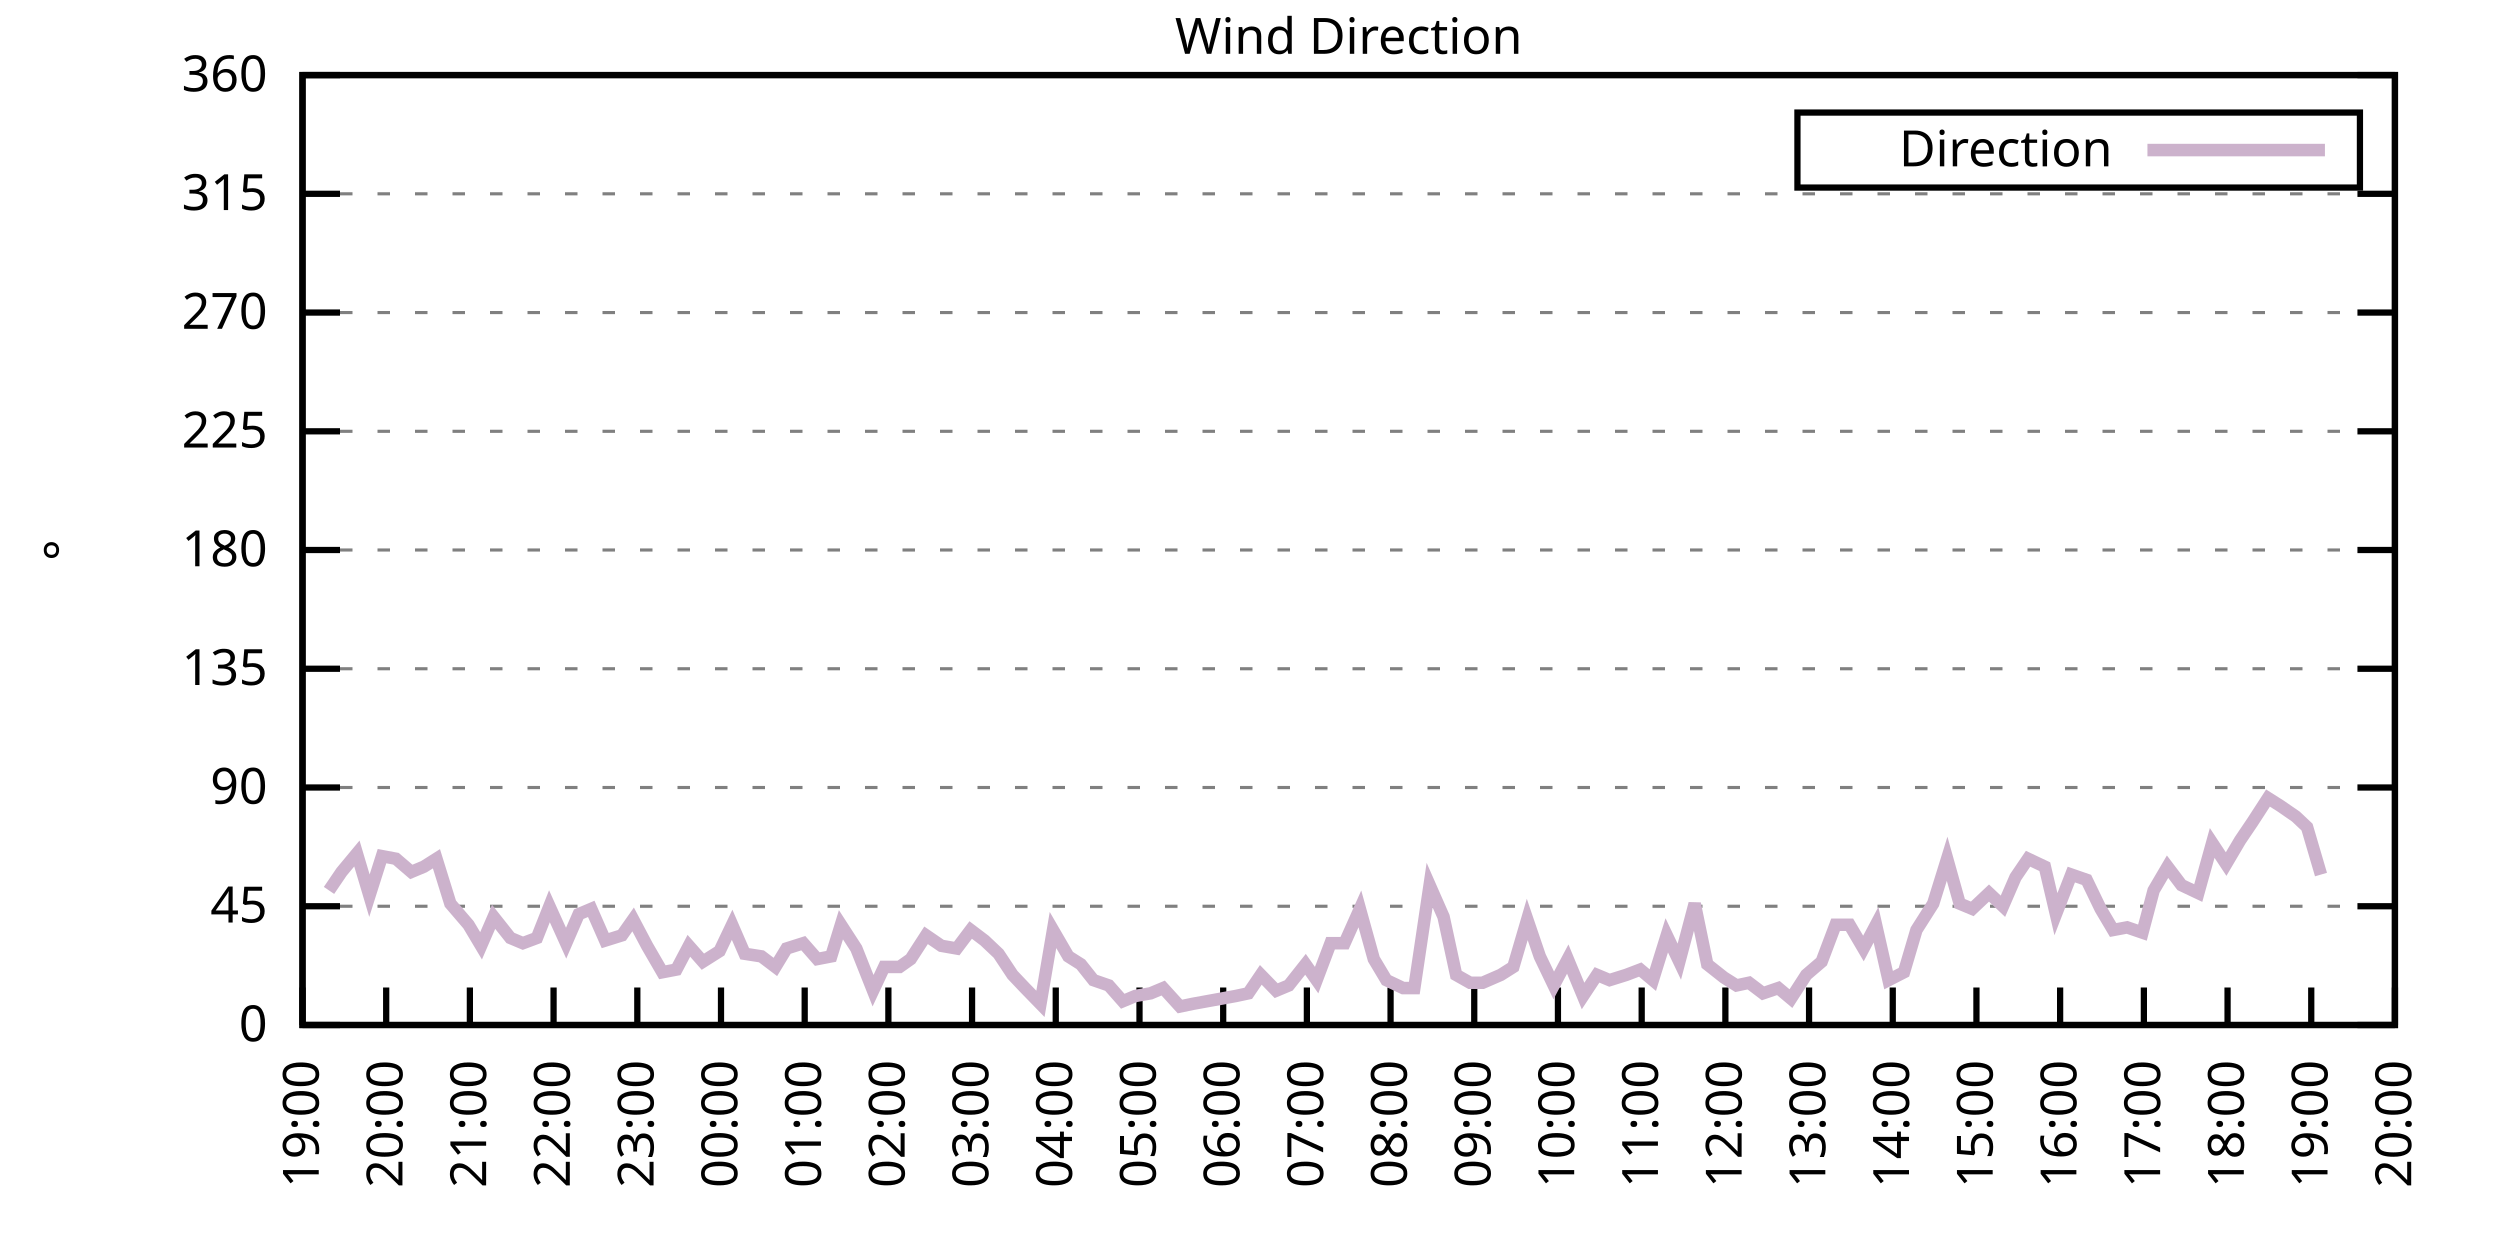
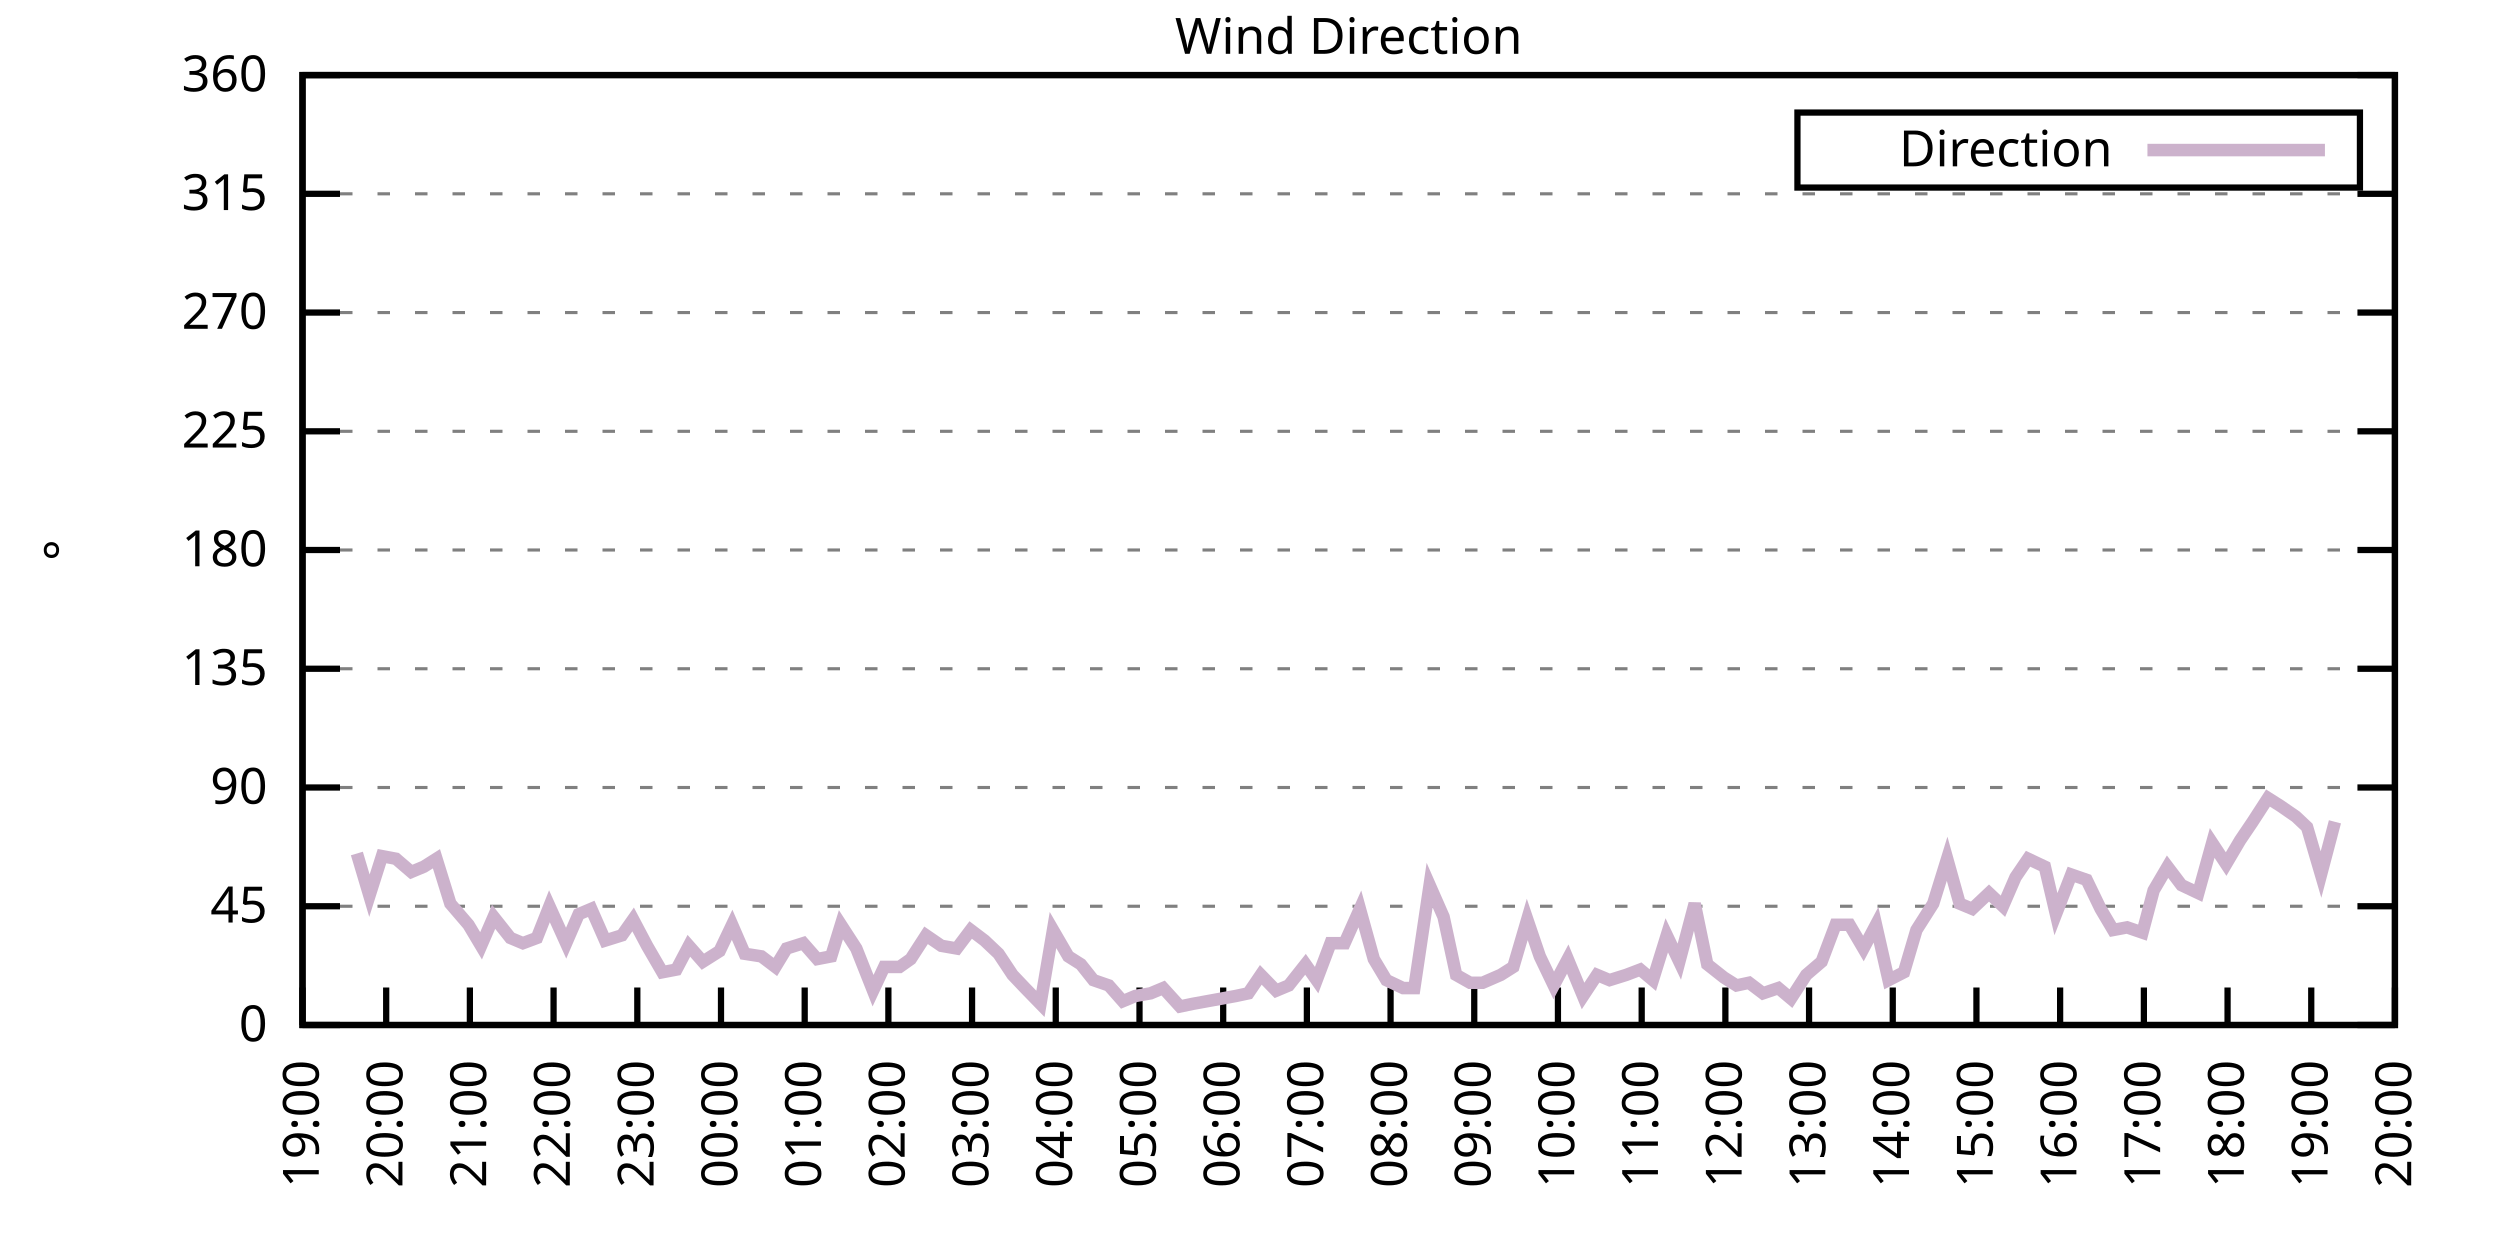
<svg xmlns="http://www.w3.org/2000/svg" xmlns:xlink="http://www.w3.org/1999/xlink" width="400" height="200" viewBox="0 0 400 200">
  <g id="gnuplot_canvas">
    <rect x="0" y="0" width="400" height="200" fill="none" />
    <defs>
      <circle id="gpDot" r="0.5" stroke-width="0.5" stroke="currentColor" />
      <path id="gpPt0" stroke-width="0.333" stroke="currentColor" d="M-1,0 h2 M0,-1 v2" />
      <path id="gpPt1" stroke-width="0.333" stroke="currentColor" d="M-1,-1 L1,1 M1,-1 L-1,1" />
      <path id="gpPt2" stroke-width="0.333" stroke="currentColor" d="M-1,0 L1,0 M0,-1 L0,1 M-1,-1 L1,1 M-1,1 L1,-1" />
      <rect id="gpPt3" stroke-width="0.333" stroke="currentColor" x="-1" y="-1" width="2" height="2" />
      <rect id="gpPt4" stroke-width="0.333" stroke="currentColor" fill="currentColor" x="-1" y="-1" width="2" height="2" />
      <circle id="gpPt5" stroke-width="0.333" stroke="currentColor" cx="0" cy="0" r="1" />
      <use xlink:href="#gpPt5" id="gpPt6" fill="currentColor" stroke="none" />
      <path id="gpPt7" stroke-width="0.333" stroke="currentColor" d="M0,-1.33 L-1.33,0.67 L1.33,0.67 z" />
      <use xlink:href="#gpPt7" id="gpPt8" fill="currentColor" stroke="none" />
      <use xlink:href="#gpPt7" id="gpPt9" stroke="currentColor" transform="rotate(180)" />
      <use xlink:href="#gpPt9" id="gpPt10" fill="currentColor" stroke="none" />
      <use xlink:href="#gpPt3" id="gpPt11" stroke="currentColor" transform="rotate(45)" />
      <use xlink:href="#gpPt11" id="gpPt12" fill="currentColor" stroke="none" />
      <path id="gpPt13" stroke-width="0.333" stroke="currentColor" d="M0,1.330 L1.265,0.411 L0.782,-1.067 L-0.782,-1.076 L-1.265,0.411 z" />
      <use xlink:href="#gpPt13" id="gpPt14" fill="currentColor" stroke="none" />
      <filter id="textbox" filterUnits="objectBoundingBox" x="0" y="0" height="1" width="1">
        <feFlood flood-color="white" flood-opacity="1" result="bgnd" />
        <feComposite in="SourceGraphic" in2="bgnd" operator="atop" />
      </filter>
      <filter id="greybox" filterUnits="objectBoundingBox" x="0" y="0" height="1" width="1">
        <feFlood flood-color="lightgrey" flood-opacity="1" result="grey" />
        <feComposite in="SourceGraphic" in2="grey" operator="atop" />
      </filter>
    </defs>
    <g fill="none" color="white" stroke="currentColor" stroke-width="1.00" stroke-linecap="butt" stroke-linejoin="miter">
</g>
    <g fill="none" color="black" stroke="currentColor" stroke-width="1.00" stroke-linecap="butt" stroke-linejoin="miter">
      <g stroke="none" shape-rendering="crispEdges">
        <polygon fill="rgb(255, 255, 255)" points="48.40,164.00 383.18,164.00 383.18,12.02 48.40,12.02 " />
      </g>
    </g>
    <g fill="none" color="black" stroke="currentColor" stroke-width="1.00" stroke-linecap="butt" stroke-linejoin="miter">
</g>
    <g fill="none" color="black" stroke="black" stroke-width="0.50" stroke-linecap="butt" stroke-linejoin="miter">
</g>
    <g fill="none" color="gray" stroke="currentColor" stroke-width="0.50" stroke-linecap="butt" stroke-linejoin="miter">
      <path stroke="gray" stroke-dasharray="2,4" class="gridline" d="M48.40,164.00 L383.19,164.00  " />
    </g>
    <g fill="none" color="gray" stroke="gray" stroke-width="1.00" stroke-linecap="butt" stroke-linejoin="miter">
</g>
    <g fill="none" color="black" stroke="currentColor" stroke-width="1.00" stroke-linecap="butt" stroke-linejoin="miter">
      <path stroke="black" d="M48.40,164.00 L54.40,164.00 M383.19,164.00 L377.19,164.00  " />
      <g transform="translate(42.80,166.60)" stroke="none" fill="black" font-family="Sans" font-size="8.00" text-anchor="end">
        <text>
          <tspan font-family="Sans"> 0</tspan>
        </text>
      </g>
    </g>
    <g fill="none" color="black" stroke="currentColor" stroke-width="1.00" stroke-linecap="butt" stroke-linejoin="miter">
</g>
    <g fill="none" color="black" stroke="black" stroke-width="0.50" stroke-linecap="butt" stroke-linejoin="miter">
</g>
    <g fill="none" color="gray" stroke="currentColor" stroke-width="0.50" stroke-linecap="butt" stroke-linejoin="miter">
      <path stroke="gray" stroke-dasharray="2,4" class="gridline" d="M48.40,145.00 L383.19,145.00  " />
    </g>
    <g fill="none" color="gray" stroke="gray" stroke-width="1.00" stroke-linecap="butt" stroke-linejoin="miter">
</g>
    <g fill="none" color="black" stroke="currentColor" stroke-width="1.00" stroke-linecap="butt" stroke-linejoin="miter">
      <path stroke="black" d="M48.40,145.00 L54.40,145.00 M383.19,145.00 L377.19,145.00  " />
      <g transform="translate(42.80,147.60)" stroke="none" fill="black" font-family="Sans" font-size="8.00" text-anchor="end">
        <text>
          <tspan font-family="Sans"> 45</tspan>
        </text>
      </g>
    </g>
    <g fill="none" color="black" stroke="currentColor" stroke-width="1.00" stroke-linecap="butt" stroke-linejoin="miter">
</g>
    <g fill="none" color="black" stroke="black" stroke-width="0.50" stroke-linecap="butt" stroke-linejoin="miter">
</g>
    <g fill="none" color="gray" stroke="currentColor" stroke-width="0.50" stroke-linecap="butt" stroke-linejoin="miter">
      <path stroke="gray" stroke-dasharray="2,4" class="gridline" d="M48.40,126.00 L383.19,126.00  " />
    </g>
    <g fill="none" color="gray" stroke="gray" stroke-width="1.00" stroke-linecap="butt" stroke-linejoin="miter">
</g>
    <g fill="none" color="black" stroke="currentColor" stroke-width="1.00" stroke-linecap="butt" stroke-linejoin="miter">
      <path stroke="black" d="M48.40,126.00 L54.40,126.00 M383.19,126.00 L377.19,126.00  " />
      <g transform="translate(42.80,128.60)" stroke="none" fill="black" font-family="Sans" font-size="8.00" text-anchor="end">
        <text>
          <tspan font-family="Sans"> 90</tspan>
        </text>
      </g>
    </g>
    <g fill="none" color="black" stroke="currentColor" stroke-width="1.00" stroke-linecap="butt" stroke-linejoin="miter">
</g>
    <g fill="none" color="black" stroke="black" stroke-width="0.50" stroke-linecap="butt" stroke-linejoin="miter">
</g>
    <g fill="none" color="gray" stroke="currentColor" stroke-width="0.50" stroke-linecap="butt" stroke-linejoin="miter">
      <path stroke="gray" stroke-dasharray="2,4" class="gridline" d="M48.40,107.00 L383.19,107.00  " />
    </g>
    <g fill="none" color="gray" stroke="gray" stroke-width="1.00" stroke-linecap="butt" stroke-linejoin="miter">
</g>
    <g fill="none" color="black" stroke="currentColor" stroke-width="1.00" stroke-linecap="butt" stroke-linejoin="miter">
      <path stroke="black" d="M48.40,107.00 L54.40,107.00 M383.19,107.00 L377.19,107.00  " />
      <g transform="translate(42.80,109.60)" stroke="none" fill="black" font-family="Sans" font-size="8.00" text-anchor="end">
        <text>
          <tspan font-family="Sans"> 135</tspan>
        </text>
      </g>
    </g>
    <g fill="none" color="black" stroke="currentColor" stroke-width="1.00" stroke-linecap="butt" stroke-linejoin="miter">
</g>
    <g fill="none" color="black" stroke="black" stroke-width="0.50" stroke-linecap="butt" stroke-linejoin="miter">
</g>
    <g fill="none" color="gray" stroke="currentColor" stroke-width="0.50" stroke-linecap="butt" stroke-linejoin="miter">
      <path stroke="gray" stroke-dasharray="2,4" class="gridline" d="M48.40,88.00 L383.19,88.00  " />
    </g>
    <g fill="none" color="gray" stroke="gray" stroke-width="1.00" stroke-linecap="butt" stroke-linejoin="miter">
</g>
    <g fill="none" color="black" stroke="currentColor" stroke-width="1.00" stroke-linecap="butt" stroke-linejoin="miter">
      <path stroke="black" d="M48.40,88.00 L54.40,88.00 M383.19,88.00 L377.19,88.00  " />
      <g transform="translate(42.80,90.60)" stroke="none" fill="black" font-family="Sans" font-size="8.00" text-anchor="end">
        <text>
          <tspan font-family="Sans"> 180</tspan>
        </text>
      </g>
    </g>
    <g fill="none" color="black" stroke="currentColor" stroke-width="1.00" stroke-linecap="butt" stroke-linejoin="miter">
</g>
    <g fill="none" color="black" stroke="black" stroke-width="0.50" stroke-linecap="butt" stroke-linejoin="miter">
</g>
    <g fill="none" color="gray" stroke="currentColor" stroke-width="0.50" stroke-linecap="butt" stroke-linejoin="miter">
      <path stroke="gray" stroke-dasharray="2,4" class="gridline" d="M48.40,69.01 L383.19,69.01  " />
    </g>
    <g fill="none" color="gray" stroke="gray" stroke-width="1.00" stroke-linecap="butt" stroke-linejoin="miter">
</g>
    <g fill="none" color="black" stroke="currentColor" stroke-width="1.00" stroke-linecap="butt" stroke-linejoin="miter">
      <path stroke="black" d="M48.40,69.01 L54.40,69.01 M383.19,69.01 L377.19,69.01  " />
      <g transform="translate(42.80,71.61)" stroke="none" fill="black" font-family="Sans" font-size="8.00" text-anchor="end">
        <text>
          <tspan font-family="Sans"> 225</tspan>
        </text>
      </g>
    </g>
    <g fill="none" color="black" stroke="currentColor" stroke-width="1.00" stroke-linecap="butt" stroke-linejoin="miter">
</g>
    <g fill="none" color="black" stroke="black" stroke-width="0.50" stroke-linecap="butt" stroke-linejoin="miter">
</g>
    <g fill="none" color="gray" stroke="currentColor" stroke-width="0.50" stroke-linecap="butt" stroke-linejoin="miter">
      <path stroke="gray" stroke-dasharray="2,4" class="gridline" d="M48.40,50.01 L383.19,50.01  " />
    </g>
    <g fill="none" color="gray" stroke="gray" stroke-width="1.00" stroke-linecap="butt" stroke-linejoin="miter">
</g>
    <g fill="none" color="black" stroke="currentColor" stroke-width="1.00" stroke-linecap="butt" stroke-linejoin="miter">
      <path stroke="black" d="M48.40,50.01 L54.40,50.01 M383.19,50.01 L377.19,50.01  " />
      <g transform="translate(42.80,52.61)" stroke="none" fill="black" font-family="Sans" font-size="8.00" text-anchor="end">
        <text>
          <tspan font-family="Sans"> 270</tspan>
        </text>
      </g>
    </g>
    <g fill="none" color="black" stroke="currentColor" stroke-width="1.00" stroke-linecap="butt" stroke-linejoin="miter">
</g>
    <g fill="none" color="black" stroke="black" stroke-width="0.50" stroke-linecap="butt" stroke-linejoin="miter">
</g>
    <g fill="none" color="gray" stroke="currentColor" stroke-width="0.50" stroke-linecap="butt" stroke-linejoin="miter">
      <path stroke="gray" stroke-dasharray="2,4" class="gridline" d="M48.40,31.01 L383.19,31.01  " />
    </g>
    <g fill="none" color="gray" stroke="gray" stroke-width="1.00" stroke-linecap="butt" stroke-linejoin="miter">
</g>
    <g fill="none" color="black" stroke="currentColor" stroke-width="1.00" stroke-linecap="butt" stroke-linejoin="miter">
      <path stroke="black" d="M48.40,31.01 L54.40,31.01 M383.19,31.01 L377.19,31.01  " />
      <g transform="translate(42.80,33.61)" stroke="none" fill="black" font-family="Sans" font-size="8.00" text-anchor="end">
        <text>
          <tspan font-family="Sans"> 315</tspan>
        </text>
      </g>
    </g>
    <g fill="none" color="black" stroke="currentColor" stroke-width="1.00" stroke-linecap="butt" stroke-linejoin="miter">
</g>
    <g fill="none" color="black" stroke="black" stroke-width="0.50" stroke-linecap="butt" stroke-linejoin="miter">
</g>
    <g fill="none" color="gray" stroke="currentColor" stroke-width="0.50" stroke-linecap="butt" stroke-linejoin="miter">
      <path stroke="gray" stroke-dasharray="2,4" class="gridline" d="M48.40,12.01 L383.19,12.01  " />
    </g>
    <g fill="none" color="gray" stroke="gray" stroke-width="1.00" stroke-linecap="butt" stroke-linejoin="miter">
</g>
    <g fill="none" color="black" stroke="currentColor" stroke-width="1.00" stroke-linecap="butt" stroke-linejoin="miter">
      <path stroke="black" d="M48.40,12.01 L54.40,12.01 M383.19,12.01 L377.19,12.01  " />
      <g transform="translate(42.80,14.61)" stroke="none" fill="black" font-family="Sans" font-size="8.00" text-anchor="end">
        <text>
          <tspan font-family="Sans"> 360</tspan>
        </text>
      </g>
    </g>
    <g fill="none" color="black" stroke="currentColor" stroke-width="1.00" stroke-linecap="butt" stroke-linejoin="miter">
      <path stroke="black" d="M48.40,164.00 L48.40,158.00  " />
      <g transform="translate(51.00,169.60) rotate(270.00)" stroke="none" fill="black" font-family="Sans" font-size="8.00" text-anchor="end">
        <text>
          <tspan font-family="Sans">19:00</tspan>
        </text>
      </g>
    </g>
    <g fill="none" color="black" stroke="currentColor" stroke-width="1.00" stroke-linecap="butt" stroke-linejoin="miter">
      <path stroke="black" d="M61.79,164.00 L61.79,158.00  " />
      <g transform="translate(64.39,169.60) rotate(270.00)" stroke="none" fill="black" font-family="Sans" font-size="8.00" text-anchor="end">
        <text>
          <tspan font-family="Sans">20:00</tspan>
        </text>
      </g>
    </g>
    <g fill="none" color="black" stroke="currentColor" stroke-width="1.00" stroke-linecap="butt" stroke-linejoin="miter">
      <path stroke="black" d="M75.18,164.00 L75.18,158.00  " />
      <g transform="translate(77.78,169.60) rotate(270.00)" stroke="none" fill="black" font-family="Sans" font-size="8.00" text-anchor="end">
        <text>
          <tspan font-family="Sans">21:00</tspan>
        </text>
      </g>
    </g>
    <g fill="none" color="black" stroke="currentColor" stroke-width="1.00" stroke-linecap="butt" stroke-linejoin="miter">
      <path stroke="black" d="M88.57,164.00 L88.57,158.00  " />
      <g transform="translate(91.17,169.60) rotate(270.00)" stroke="none" fill="black" font-family="Sans" font-size="8.00" text-anchor="end">
        <text>
          <tspan font-family="Sans">22:00</tspan>
        </text>
      </g>
    </g>
    <g fill="none" color="black" stroke="currentColor" stroke-width="1.00" stroke-linecap="butt" stroke-linejoin="miter">
      <path stroke="black" d="M101.97,164.00 L101.97,158.00  " />
      <g transform="translate(104.57,169.60) rotate(270.00)" stroke="none" fill="black" font-family="Sans" font-size="8.00" text-anchor="end">
        <text>
          <tspan font-family="Sans">23:00</tspan>
        </text>
      </g>
    </g>
    <g fill="none" color="black" stroke="currentColor" stroke-width="1.00" stroke-linecap="butt" stroke-linejoin="miter">
      <path stroke="black" d="M115.36,164.00 L115.36,158.00  " />
      <g transform="translate(117.96,169.60) rotate(270.00)" stroke="none" fill="black" font-family="Sans" font-size="8.00" text-anchor="end">
        <text>
          <tspan font-family="Sans">00:00</tspan>
        </text>
      </g>
    </g>
    <g fill="none" color="black" stroke="currentColor" stroke-width="1.00" stroke-linecap="butt" stroke-linejoin="miter">
      <path stroke="black" d="M128.75,164.00 L128.75,158.00  " />
      <g transform="translate(131.35,169.60) rotate(270.00)" stroke="none" fill="black" font-family="Sans" font-size="8.00" text-anchor="end">
        <text>
          <tspan font-family="Sans">01:00</tspan>
        </text>
      </g>
    </g>
    <g fill="none" color="black" stroke="currentColor" stroke-width="1.00" stroke-linecap="butt" stroke-linejoin="miter">
      <path stroke="black" d="M142.14,164.00 L142.14,158.00  " />
      <g transform="translate(144.74,169.60) rotate(270.00)" stroke="none" fill="black" font-family="Sans" font-size="8.00" text-anchor="end">
        <text>
          <tspan font-family="Sans">02:00</tspan>
        </text>
      </g>
    </g>
    <g fill="none" color="black" stroke="currentColor" stroke-width="1.00" stroke-linecap="butt" stroke-linejoin="miter">
      <path stroke="black" d="M155.53,164.00 L155.53,158.00  " />
      <g transform="translate(158.13,169.60) rotate(270.00)" stroke="none" fill="black" font-family="Sans" font-size="8.00" text-anchor="end">
        <text>
          <tspan font-family="Sans">03:00</tspan>
        </text>
      </g>
    </g>
    <g fill="none" color="black" stroke="currentColor" stroke-width="1.00" stroke-linecap="butt" stroke-linejoin="miter">
      <path stroke="black" d="M168.92,164.00 L168.92,158.00  " />
      <g transform="translate(171.52,169.60) rotate(270.00)" stroke="none" fill="black" font-family="Sans" font-size="8.00" text-anchor="end">
        <text>
          <tspan font-family="Sans">04:00</tspan>
        </text>
      </g>
    </g>
    <g fill="none" color="black" stroke="currentColor" stroke-width="1.00" stroke-linecap="butt" stroke-linejoin="miter">
      <path stroke="black" d="M182.32,164.00 L182.32,158.00  " />
      <g transform="translate(184.92,169.60) rotate(270.00)" stroke="none" fill="black" font-family="Sans" font-size="8.00" text-anchor="end">
        <text>
          <tspan font-family="Sans">05:00</tspan>
        </text>
      </g>
    </g>
    <g fill="none" color="black" stroke="currentColor" stroke-width="1.00" stroke-linecap="butt" stroke-linejoin="miter">
      <path stroke="black" d="M195.71,164.00 L195.71,158.00  " />
      <g transform="translate(198.31,169.60) rotate(270.00)" stroke="none" fill="black" font-family="Sans" font-size="8.00" text-anchor="end">
        <text>
          <tspan font-family="Sans">06:00</tspan>
        </text>
      </g>
    </g>
    <g fill="none" color="black" stroke="currentColor" stroke-width="1.00" stroke-linecap="butt" stroke-linejoin="miter">
      <path stroke="black" d="M209.10,164.00 L209.10,158.00  " />
      <g transform="translate(211.70,169.60) rotate(270.00)" stroke="none" fill="black" font-family="Sans" font-size="8.00" text-anchor="end">
        <text>
          <tspan font-family="Sans">07:00</tspan>
        </text>
      </g>
    </g>
    <g fill="none" color="black" stroke="currentColor" stroke-width="1.00" stroke-linecap="butt" stroke-linejoin="miter">
      <path stroke="black" d="M222.49,164.00 L222.49,158.00  " />
      <g transform="translate(225.09,169.60) rotate(270.00)" stroke="none" fill="black" font-family="Sans" font-size="8.00" text-anchor="end">
        <text>
          <tspan font-family="Sans">08:00</tspan>
        </text>
      </g>
    </g>
    <g fill="none" color="black" stroke="currentColor" stroke-width="1.00" stroke-linecap="butt" stroke-linejoin="miter">
      <path stroke="black" d="M235.88,164.00 L235.88,158.00  " />
      <g transform="translate(238.48,169.60) rotate(270.00)" stroke="none" fill="black" font-family="Sans" font-size="8.00" text-anchor="end">
        <text>
          <tspan font-family="Sans">09:00</tspan>
        </text>
      </g>
    </g>
    <g fill="none" color="black" stroke="currentColor" stroke-width="1.00" stroke-linecap="butt" stroke-linejoin="miter">
      <path stroke="black" d="M249.27,164.00 L249.27,158.00  " />
      <g transform="translate(251.87,169.60) rotate(270.00)" stroke="none" fill="black" font-family="Sans" font-size="8.00" text-anchor="end">
        <text>
          <tspan font-family="Sans">10:00</tspan>
        </text>
      </g>
    </g>
    <g fill="none" color="black" stroke="currentColor" stroke-width="1.00" stroke-linecap="butt" stroke-linejoin="miter">
      <path stroke="black" d="M262.67,164.00 L262.67,158.00  " />
      <g transform="translate(265.27,169.60) rotate(270.00)" stroke="none" fill="black" font-family="Sans" font-size="8.00" text-anchor="end">
        <text>
          <tspan font-family="Sans">11:00</tspan>
        </text>
      </g>
    </g>
    <g fill="none" color="black" stroke="currentColor" stroke-width="1.00" stroke-linecap="butt" stroke-linejoin="miter">
      <path stroke="black" d="M276.06,164.00 L276.06,158.00  " />
      <g transform="translate(278.66,169.60) rotate(270.00)" stroke="none" fill="black" font-family="Sans" font-size="8.00" text-anchor="end">
        <text>
          <tspan font-family="Sans">12:00</tspan>
        </text>
      </g>
    </g>
    <g fill="none" color="black" stroke="currentColor" stroke-width="1.00" stroke-linecap="butt" stroke-linejoin="miter">
      <path stroke="black" d="M289.45,164.00 L289.45,158.00  " />
      <g transform="translate(292.05,169.60) rotate(270.00)" stroke="none" fill="black" font-family="Sans" font-size="8.00" text-anchor="end">
        <text>
          <tspan font-family="Sans">13:00</tspan>
        </text>
      </g>
    </g>
    <g fill="none" color="black" stroke="currentColor" stroke-width="1.00" stroke-linecap="butt" stroke-linejoin="miter">
      <path stroke="black" d="M302.84,164.00 L302.84,158.00  " />
      <g transform="translate(305.44,169.60) rotate(270.00)" stroke="none" fill="black" font-family="Sans" font-size="8.00" text-anchor="end">
        <text>
          <tspan font-family="Sans">14:00</tspan>
        </text>
      </g>
    </g>
    <g fill="none" color="black" stroke="currentColor" stroke-width="1.00" stroke-linecap="butt" stroke-linejoin="miter">
      <path stroke="black" d="M316.23,164.00 L316.23,158.00  " />
      <g transform="translate(318.83,169.60) rotate(270.00)" stroke="none" fill="black" font-family="Sans" font-size="8.00" text-anchor="end">
        <text>
          <tspan font-family="Sans">15:00</tspan>
        </text>
      </g>
    </g>
    <g fill="none" color="black" stroke="currentColor" stroke-width="1.00" stroke-linecap="butt" stroke-linejoin="miter">
      <path stroke="black" d="M329.62,164.00 L329.62,158.00  " />
      <g transform="translate(332.22,169.60) rotate(270.00)" stroke="none" fill="black" font-family="Sans" font-size="8.00" text-anchor="end">
        <text>
          <tspan font-family="Sans">16:00</tspan>
        </text>
      </g>
    </g>
    <g fill="none" color="black" stroke="currentColor" stroke-width="1.00" stroke-linecap="butt" stroke-linejoin="miter">
      <path stroke="black" d="M343.02,164.00 L343.02,158.00  " />
      <g transform="translate(345.62,169.60) rotate(270.00)" stroke="none" fill="black" font-family="Sans" font-size="8.00" text-anchor="end">
        <text>
          <tspan font-family="Sans">17:00</tspan>
        </text>
      </g>
    </g>
    <g fill="none" color="black" stroke="currentColor" stroke-width="1.00" stroke-linecap="butt" stroke-linejoin="miter">
      <path stroke="black" d="M356.41,164.00 L356.41,158.00  " />
      <g transform="translate(359.01,169.60) rotate(270.00)" stroke="none" fill="black" font-family="Sans" font-size="8.00" text-anchor="end">
        <text>
          <tspan font-family="Sans">18:00</tspan>
        </text>
      </g>
    </g>
    <g fill="none" color="black" stroke="currentColor" stroke-width="1.00" stroke-linecap="butt" stroke-linejoin="miter">
      <path stroke="black" d="M369.80,164.00 L369.80,158.00  " />
      <g transform="translate(372.40,169.60) rotate(270.00)" stroke="none" fill="black" font-family="Sans" font-size="8.00" text-anchor="end">
        <text>
          <tspan font-family="Sans">19:00</tspan>
        </text>
      </g>
    </g>
    <g fill="none" color="black" stroke="currentColor" stroke-width="1.00" stroke-linecap="butt" stroke-linejoin="miter">
      <path stroke="black" d="M383.19,164.00 L383.19,158.00  " />
      <g transform="translate(385.79,169.60) rotate(270.00)" stroke="none" fill="black" font-family="Sans" font-size="8.00" text-anchor="end">
        <text>
          <tspan font-family="Sans">20:00</tspan>
        </text>
      </g>
    </g>
    <g fill="none" color="black" stroke="currentColor" stroke-width="1.00" stroke-linecap="butt" stroke-linejoin="miter">
</g>
    <g fill="none" color="black" stroke="currentColor" stroke-width="1.00" stroke-linecap="butt" stroke-linejoin="miter">
      <path stroke="black" d="M48.40,12.01 L48.40,164.00 L383.19,164.00 L383.19,12.01 L48.40,12.01 Z  " />
    </g>
    <g fill="none" color="black" stroke="currentColor" stroke-width="1.00" stroke-linecap="butt" stroke-linejoin="miter">
</g>
    <g fill="none" color="black" stroke="currentColor" stroke-width="1.00" stroke-linecap="butt" stroke-linejoin="miter">
      <path stroke="black" d="M287.59,30.01 L287.59,18.01 L377.59,18.01 L377.59,30.01 L287.59,30.01 Z  " />
    </g>
    <g id="Wind_direction_plot_1">
      <g fill="none" color="white" stroke="black" stroke-width="2.00" stroke-linecap="butt" stroke-linejoin="miter">
</g>
      <g fill="none" color="black" stroke="currentColor" stroke-width="2.00" stroke-linecap="butt" stroke-linejoin="miter">
        <g transform="translate(337.99,26.61)" stroke="none" fill="black" font-family="Sans" font-size="8.00" text-anchor="end">
          <text>
            <tspan font-family="Sans">Direction</tspan>
          </text>
        </g>
      </g>
      <g fill="none" color="black" stroke="currentColor" stroke-width="2.00" stroke-linecap="butt" stroke-linejoin="miter">
-         <path stroke="rgb(204, 178, 204)" d="M343.59,24.01 L371.99,24.01 M52.64,142.47 L54.65,139.51 L57.10,136.56 L59.11,143.31 L61.12,136.98 L63.35,137.40   L65.81,139.51 L67.82,138.67 L69.83,137.40 L72.06,144.58 L74.96,147.96 L76.97,151.33 L78.98,146.69 L81.66,150.07   L83.66,150.91 L85.90,150.07 L87.91,145.00 L90.58,150.91 L92.59,146.27 L94.60,145.42 L96.83,150.49 L99.51,149.65   L101.30,147.11 L103.53,151.33 L105.98,155.56 L108.22,155.13 L110.22,151.33 L112.46,153.87 L115.13,152.18 L117.14,147.96   L119.15,152.60 L121.83,153.02 L124.06,154.71 L125.85,151.76 L128.53,150.91 L130.76,153.45 L132.99,153.02 L134.55,147.96   L137.01,151.76 L139.69,158.51 L141.47,154.71 L143.93,154.71 L145.71,153.45 L148.17,149.65 L150.62,151.33 L153.08,151.76   L155.31,148.80 L157.54,150.49 L159.77,152.60 L162.01,155.98 L164.01,158.09 L166.47,160.62 L168.48,148.80 L170.93,153.02   L172.94,154.29 L174.95,156.82 L177.41,157.67 L179.64,160.20 L181.65,159.36 L184.10,158.93 L186.11,158.09 L188.79,161.04   L190.80,160.62 L197.72,159.36 L199.73,158.93 L201.73,155.98 L204.19,158.51 L206.20,157.67 L208.88,154.29 L210.66,156.82   L212.89,150.91 L215.13,150.91 L217.58,145.42 L219.81,153.45 L221.82,156.82 L224.50,158.09 L226.29,158.09 L228.74,141.62   L230.97,146.69 L232.98,155.98 L235.21,157.24 L237.22,157.24 L240.12,155.98 L242.13,154.71 L244.36,147.11 L246.37,153.02   L248.60,157.67 L250.84,153.45 L253.29,159.36 L255.52,155.98 L257.53,156.82 L260.21,155.98 L262.44,155.13 L264.45,156.82   L266.68,149.65 L268.69,153.87 L271.15,144.58 L273.16,154.29 L275.83,156.40 L277.84,157.67 L279.85,157.24 L282.08,158.93   L284.54,158.09 L286.55,159.78 L289.00,155.98 L291.46,153.87 L293.69,147.96 L295.92,147.96 L298.15,151.76 L300.16,147.96   L302.17,156.82 L304.63,155.56 L306.63,148.80 L309.31,144.58 L311.54,137.40 L313.55,144.58 L315.56,145.42 L318.24,142.89   L320.47,145.00 L322.48,140.36 L324.49,137.40 L327.17,138.67 L328.95,146.27 L331.41,139.93 L333.86,140.78 L336.10,145.42   L338.10,148.80 L340.34,148.38 L342.79,149.22 L344.58,142.47 L346.81,138.67 L349.04,141.62 L351.72,142.89 L353.95,134.87   L356.18,138.25 L358.42,134.45 L360.42,131.49 L362.88,127.69 L364.89,128.96 L367.34,130.65 L369.13,132.34 L371.36,139.93    " />
+         <path stroke="rgb(204, 178, 204)" d="M343.59,24.01 L371.99,24.01 M57.10,136.56 L59.11,143.31 L61.12,136.98 L63.35,137.40 L65.81,139.51 L67.82,138.67   L69.83,137.40 L72.06,144.58 L74.96,147.96 L76.97,151.33 L78.98,146.69 L81.66,150.07 L83.66,150.91 L85.90,150.07   L87.91,145.00 L90.58,150.91 L92.59,146.27 L94.60,145.42 L96.83,150.49 L99.51,149.65 L101.30,147.11 L103.53,151.33   L105.98,155.56 L108.22,155.13 L110.22,151.33 L112.46,153.87 L115.13,152.18 L117.14,147.96 L119.15,152.60 L121.83,153.02   L124.06,154.71 L125.85,151.76 L128.53,150.91 L130.76,153.45 L132.99,153.02 L134.55,147.96 L137.01,151.76 L139.69,158.51   L141.47,154.71 L143.93,154.71 L145.71,153.45 L148.17,149.65 L150.62,151.33 L153.08,151.76 L155.31,148.80 L157.54,150.49   L159.77,152.60 L162.01,155.98 L164.01,158.09 L166.47,160.62 L168.48,148.80 L170.93,153.02 L172.94,154.29 L174.95,156.82   L177.41,157.67 L179.64,160.20 L181.65,159.36 L184.10,158.93 L186.11,158.09 L188.79,161.04 L190.80,160.62 L197.72,159.36   L199.73,158.93 L201.73,155.98 L204.19,158.51 L206.20,157.67 L208.88,154.29 L210.66,156.82 L212.89,150.91 L215.13,150.91   L217.58,145.42 L219.81,153.45 L221.82,156.82 L224.50,158.09 L226.29,158.09 L228.74,141.62 L230.97,146.69 L232.98,155.98   L235.21,157.24 L237.22,157.24 L240.12,155.98 L242.13,154.71 L244.36,147.11 L246.37,153.02 L248.60,157.67 L250.84,153.45   L253.29,159.36 L255.52,155.98 L257.53,156.82 L260.21,155.98 L262.44,155.13 L264.45,156.82 L266.68,149.65 L268.69,153.87   L271.15,144.58 L273.16,154.29 L275.83,156.40 L277.84,157.67 L279.85,157.24 L282.08,158.93 L284.54,158.09 L286.55,159.78   L289.00,155.98 L291.46,153.87 L293.69,147.96 L295.92,147.96 L298.15,151.76 L300.16,147.96 L302.17,156.82 L304.63,155.56   L306.63,148.80 L309.31,144.58 L311.54,137.40 L313.55,144.58 L315.56,145.42 L318.24,142.89 L320.47,145.00 L322.48,140.36   L324.49,137.40 L327.17,138.67 L328.95,146.27 L331.41,139.93 L333.86,140.78 L336.10,145.42 L338.10,148.80 L340.34,148.38   L342.79,149.22 L344.58,142.47 L346.81,138.67 L349.04,141.62 L351.72,142.89 L353.95,134.87 L356.18,138.25 L358.42,134.45   L360.42,131.49 L362.88,127.69 L364.89,128.96 L367.34,130.65 L369.13,132.34 L371.36,139.93 L373.59,131.49  " />
      </g>
    </g>
    <g fill="none" color="black" stroke="currentColor" stroke-width="2.00" stroke-linecap="butt" stroke-linejoin="miter">
</g>
    <g fill="none" color="black" stroke="black" stroke-width="1.00" stroke-linecap="butt" stroke-linejoin="miter">
</g>
    <g fill="none" color="black" stroke="currentColor" stroke-width="1.00" stroke-linecap="butt" stroke-linejoin="miter">
      <path stroke="black" d="M48.40,12.01 L48.40,164.00 L383.19,164.00 L383.19,12.01 L48.40,12.01 Z  " />
      <g transform="translate(12.80,88.01) rotate(270.00)" stroke="none" fill="black" font-family="Sans" font-size="8.00" text-anchor="middle">
        <text>
          <tspan font-family="Sans">°</tspan>
        </text>
      </g>
    </g>
    <g fill="none" color="black" stroke="currentColor" stroke-width="1.00" stroke-linecap="butt" stroke-linejoin="miter">
</g>
    <g fill="none" color="black" stroke="currentColor" stroke-width="1.00" stroke-linecap="butt" stroke-linejoin="miter">
      <g transform="translate(215.79,8.61)" stroke="none" fill="black" font-family="Sans" font-size="8.00" text-anchor="middle">
        <text>
          <tspan font-family="Sans">Wind Direction</tspan>
        </text>
      </g>
    </g>
    <g fill="none" color="black" stroke="currentColor" stroke-width="1.00" stroke-linecap="butt" stroke-linejoin="miter">
</g>
  </g>
</svg>
